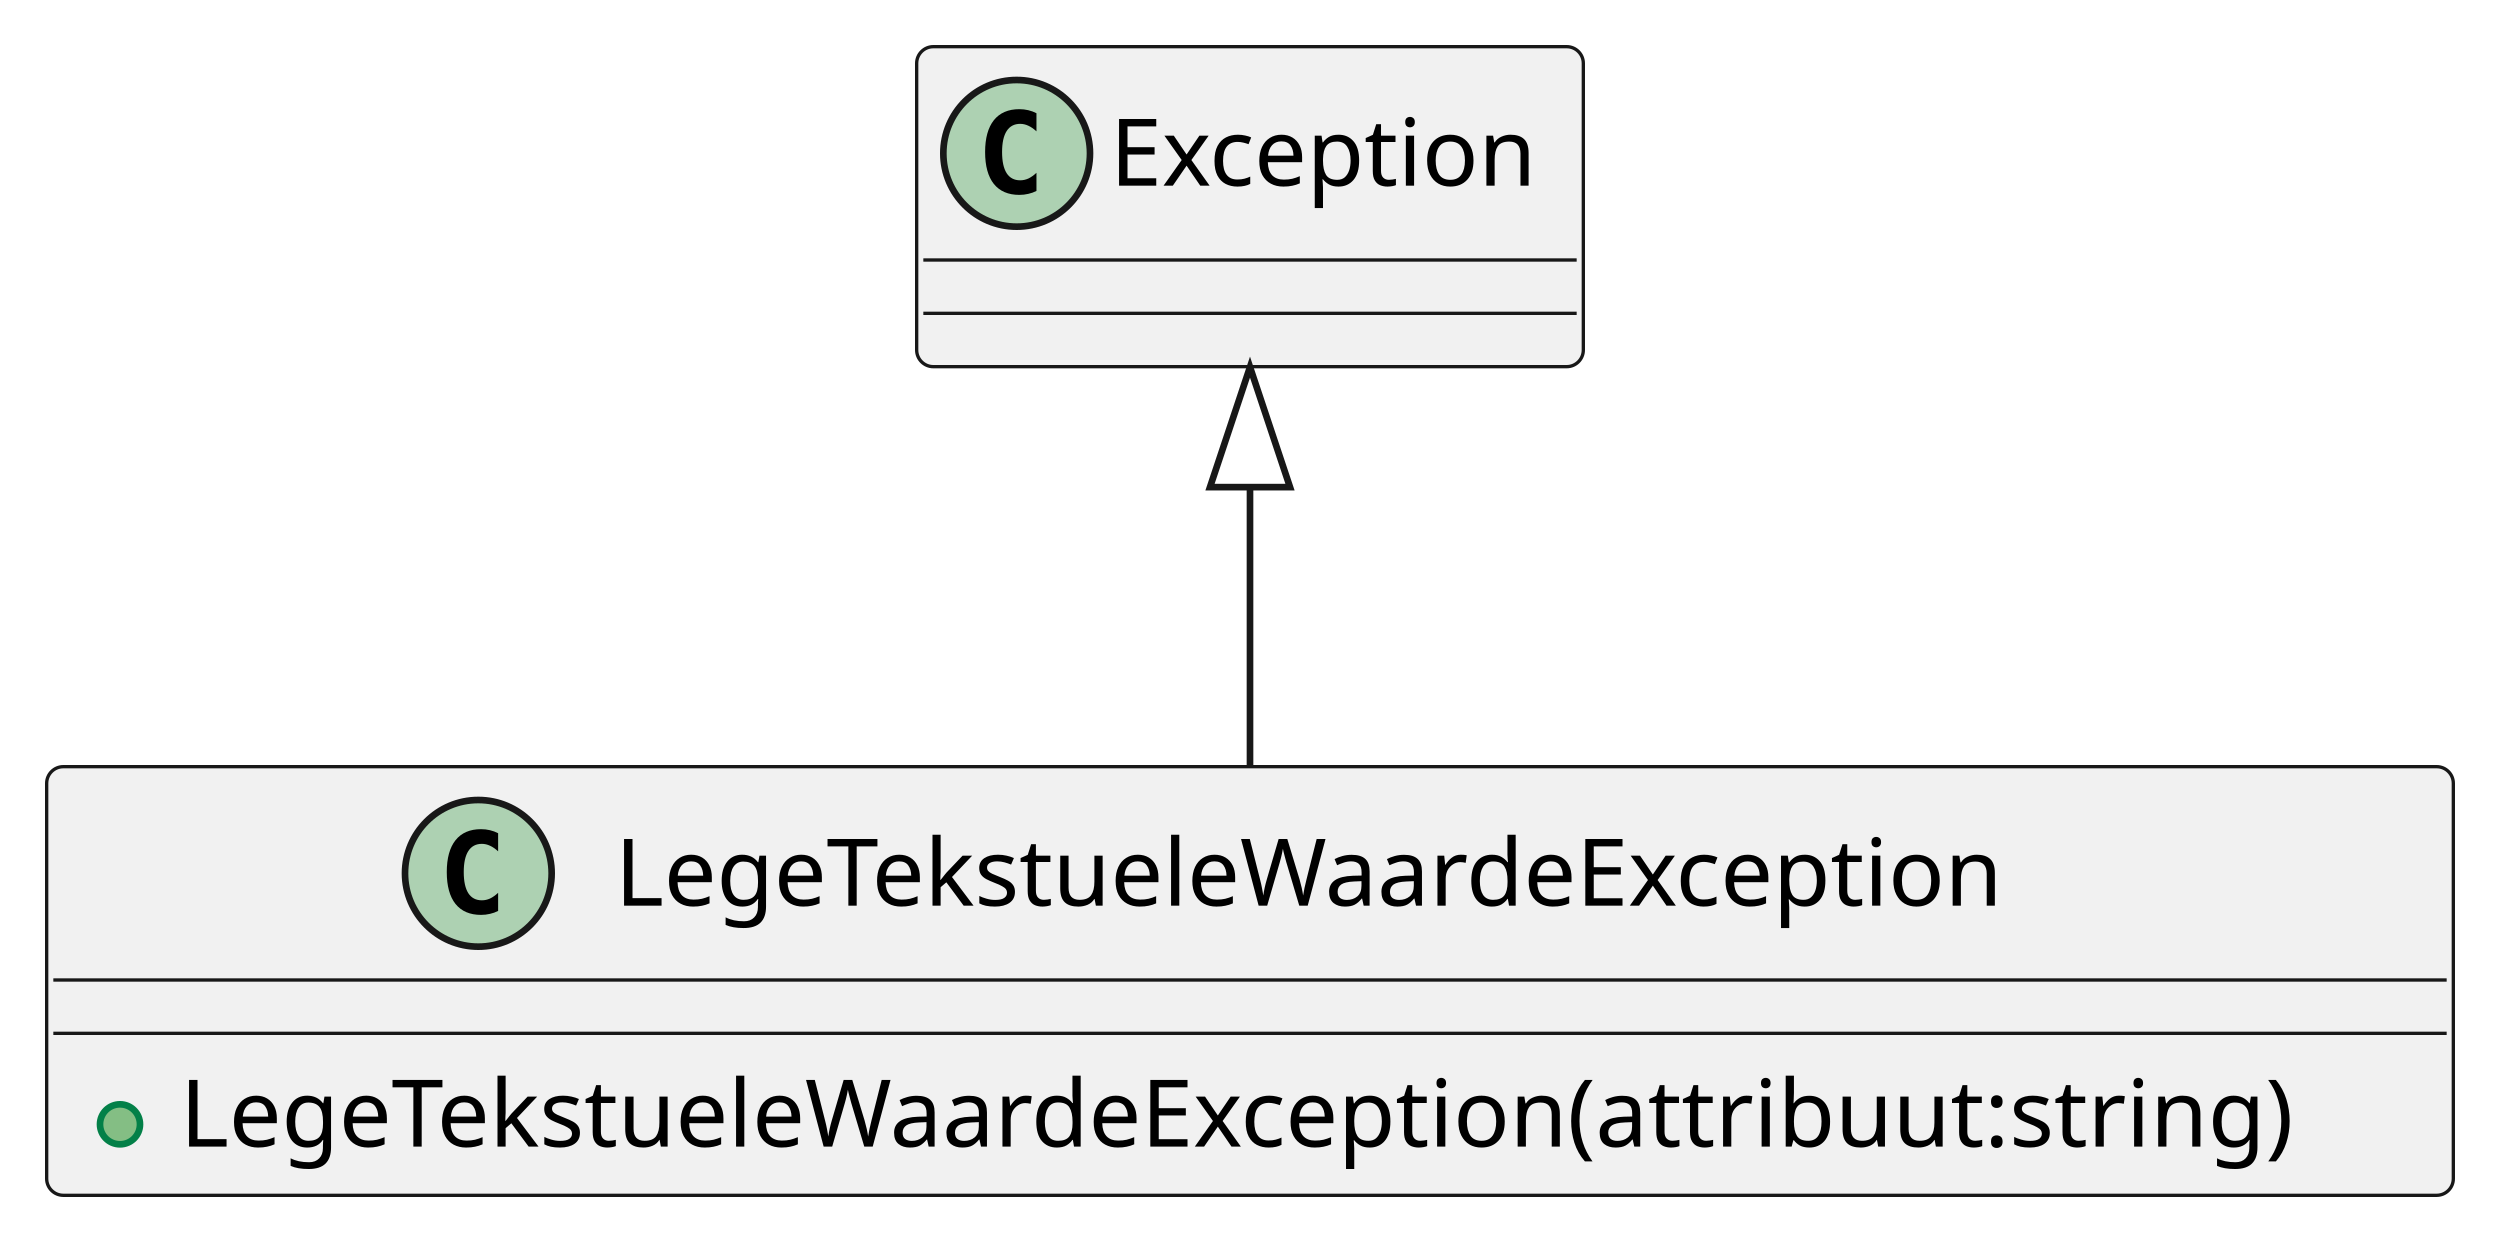
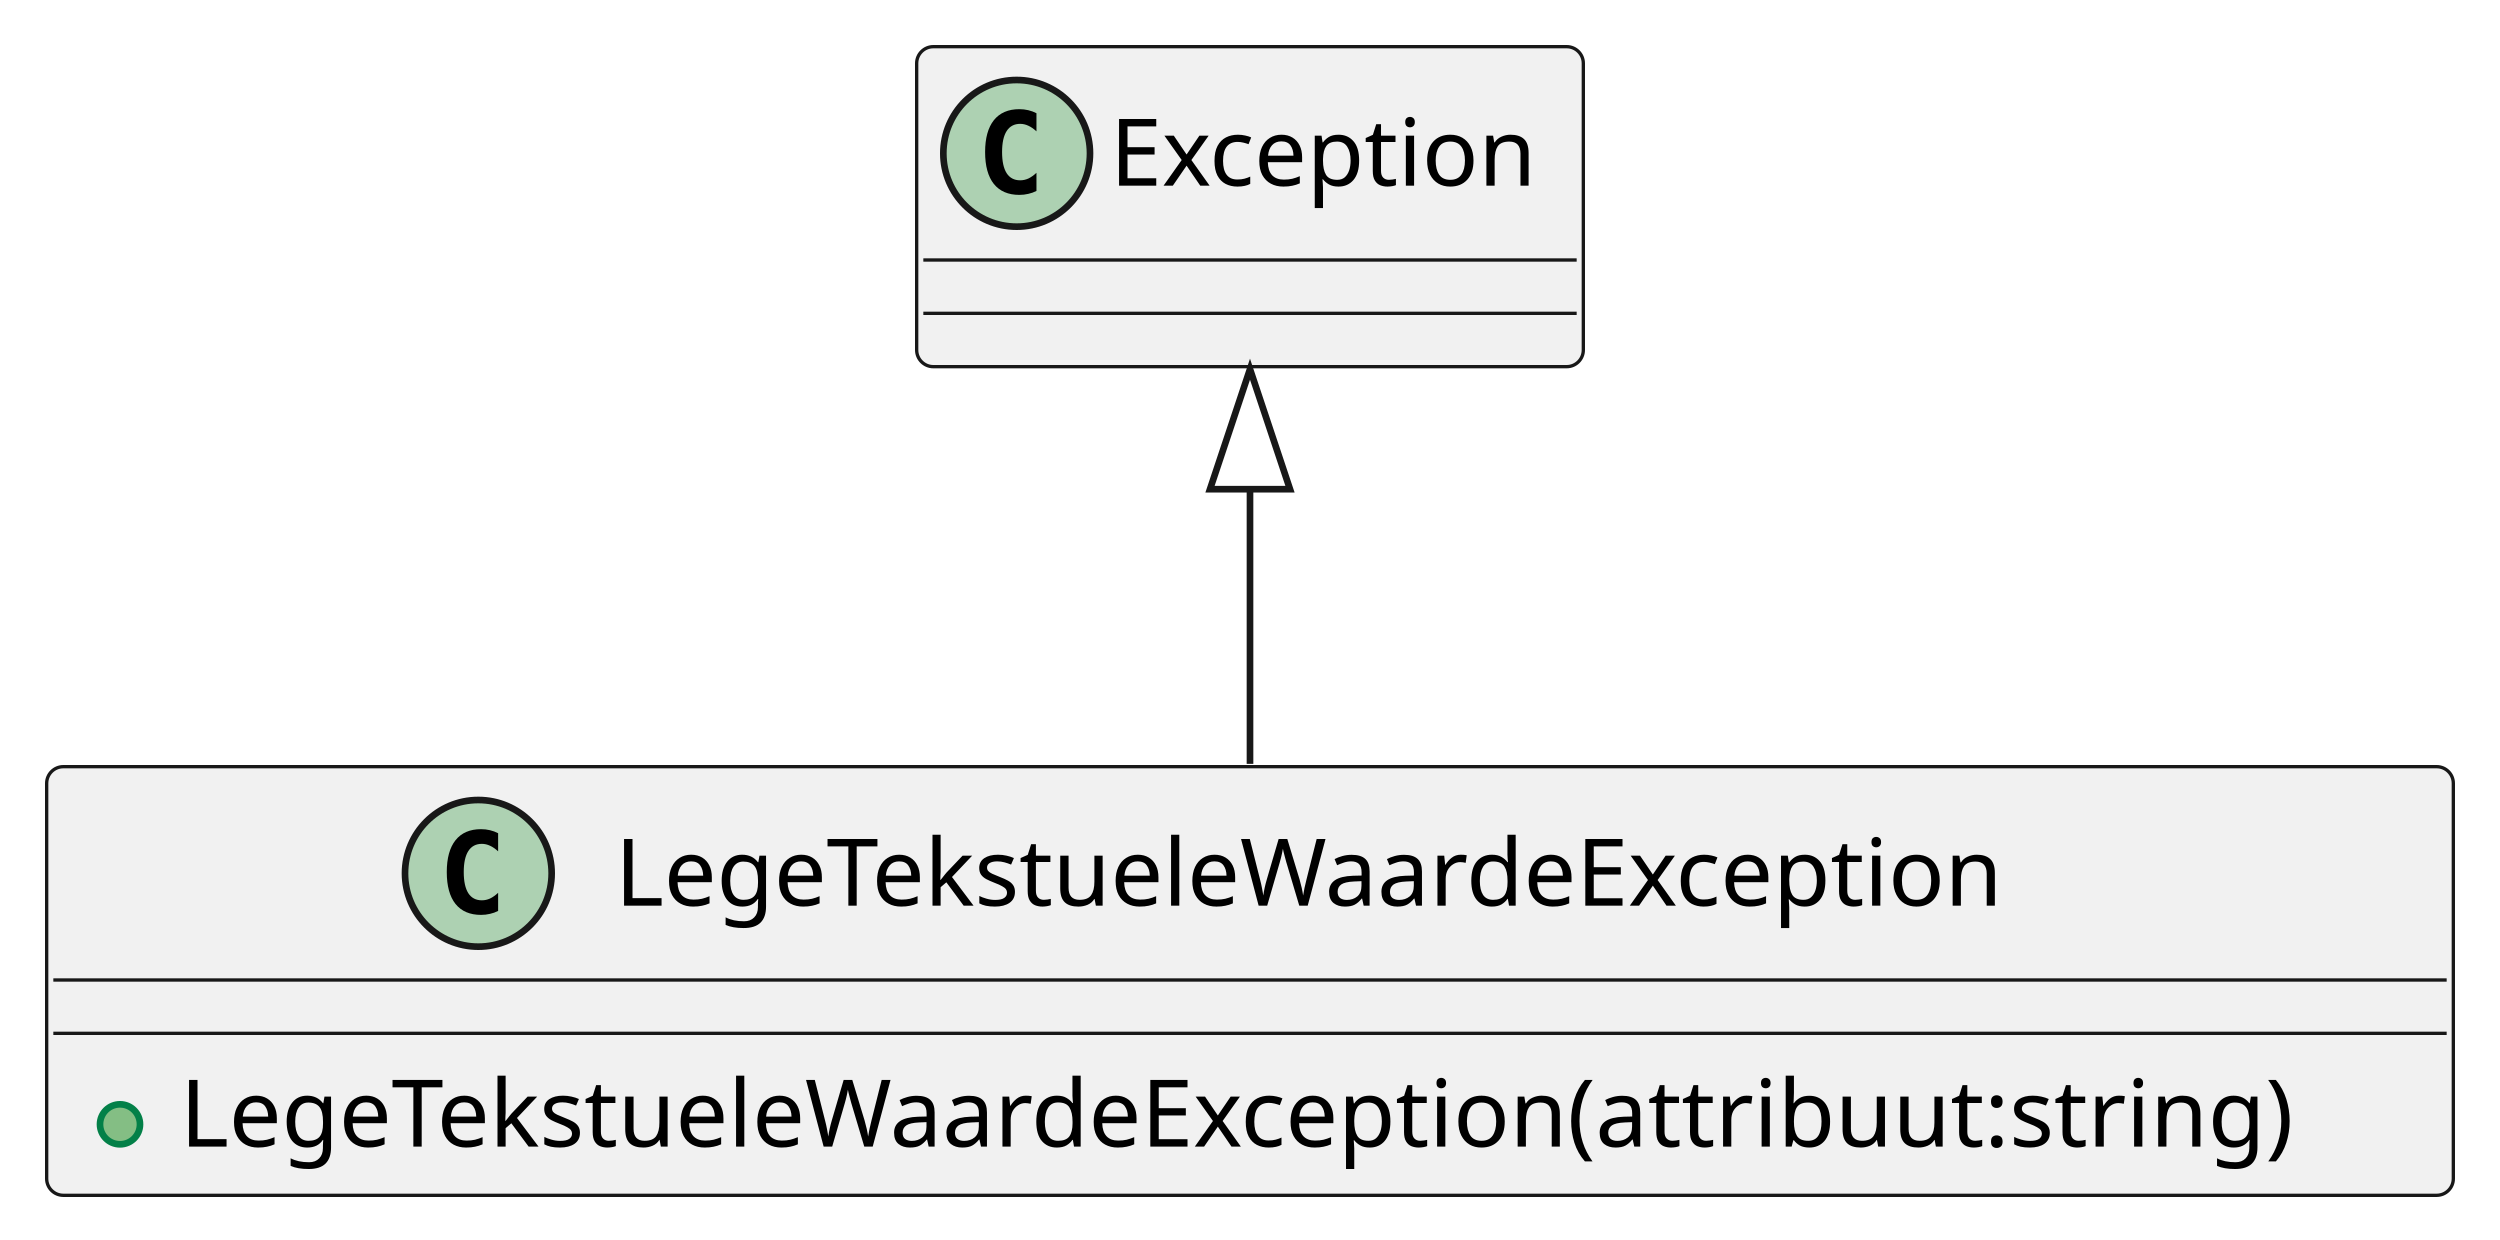
<svg xmlns="http://www.w3.org/2000/svg" contentStyleType="text/css" height="186px" preserveAspectRatio="none" style="width:375px;height:186px;background:#FFFFFF;" version="1.1" viewBox="0 0 375 186" width="375px" zoomAndPan="magnify">
  <defs />
  <g>
    <g id="elem_LegeTekstueleWaardeException">
      <rect codeLine="1" fill="#F1F1F1" height="64.297" id="LegeTekstueleWaardeException" rx="2.5" ry="2.5" style="stroke:#181818;stroke-width:0.5;" width="361" x="7" y="115" />
      <ellipse cx="71.75" cy="131" fill="#ADD1B2" rx="11" ry="11" style="stroke:#181818;stroke-width:1.0;" />
      <path d="M74.719,136.641 Q74.141,136.938 73.5,137.078 Q72.859,137.234 72.156,137.234 Q69.656,137.234 68.328,135.594 Q67.016,133.938 67.016,130.812 Q67.016,127.688 68.328,126.031 Q69.656,124.375 72.156,124.375 Q72.859,124.375 73.5,124.531 Q74.156,124.688 74.719,124.984 L74.719,127.703 Q74.094,127.125 73.5,126.859 Q72.906,126.578 72.281,126.578 Q70.938,126.578 70.25,127.656 Q69.562,128.719 69.562,130.812 Q69.562,132.906 70.25,133.984 Q70.938,135.047 72.281,135.047 Q72.906,135.047 73.5,134.781 Q74.094,134.5 74.719,133.922 L74.719,136.641 Z " fill="#000000" />
      <text fill="#000000" font-family="sans-serif" font-size="14" lengthAdjust="spacing" textLength="223" x="92.25" y="135.847">LegeTekstueleWaardeException</text>
      <line style="stroke:#181818;stroke-width:0.5;" x1="8" x2="367" y1="147" y2="147" />
      <line style="stroke:#181818;stroke-width:0.5;" x1="8" x2="367" y1="155" y2="155" />
      <ellipse cx="18" cy="168.648" fill="#84BE84" rx="3" ry="3" style="stroke:#038048;stroke-width:1.0;" />
      <text fill="#000000" font-family="sans-serif" font-size="14" lengthAdjust="spacing" textLength="335" x="27" y="171.995">LegeTekstueleWaardeException(attribuut:string)</text>
    </g>
    <g id="elem_Exception">
      <rect fill="#F1F1F1" height="48" id="Exception" rx="2.5" ry="2.5" style="stroke:#181818;stroke-width:0.5;" width="100" x="137.5" y="7" />
      <ellipse cx="152.5" cy="23" fill="#ADD1B2" rx="11" ry="11" style="stroke:#181818;stroke-width:1.0;" />
      <path d="M155.469,28.641 Q154.891,28.938 154.25,29.078 Q153.609,29.234 152.906,29.234 Q150.406,29.234 149.078,27.594 Q147.766,25.938 147.766,22.812 Q147.766,19.688 149.078,18.031 Q150.406,16.375 152.906,16.375 Q153.609,16.375 154.25,16.531 Q154.906,16.688 155.469,16.984 L155.469,19.703 Q154.844,19.125 154.25,18.859 Q153.656,18.578 153.031,18.578 Q151.688,18.578 151,19.656 Q150.312,20.719 150.312,22.812 Q150.312,24.906 151,25.984 Q151.688,27.047 153.031,27.047 Q153.656,27.047 154.25,26.781 Q154.844,26.5 155.469,25.922 L155.469,28.641 Z " fill="#000000" />
      <text fill="#000000" font-family="sans-serif" font-size="14" lengthAdjust="spacing" textLength="68" x="166.5" y="27.847">Exception</text>
      <line style="stroke:#181818;stroke-width:0.5;" x1="138.5" x2="236.5" y1="39" y2="39" />
      <line style="stroke:#181818;stroke-width:0.5;" x1="138.5" x2="236.5" y1="47" y2="47" />
    </g>
    <g id="link_Exception_LegeTekstueleWaardeException">
-       <path codeLine="4" d="M187.5,73.07 C187.5,90.25 187.5,95.88 187.5,114.75 " fill="none" id="Exception-backto-LegeTekstueleWaardeException" style="stroke:#181818;stroke-width:1.0;" />
-       <polygon fill="none" points="187.5,55.07,181.5,73.07,193.5,73.07,187.5,55.07" style="stroke:#181818;stroke-width:1.0;" />
+       <path codeLine="4" d="M187.5,73.38 C187.5,90.47 187.5,95.84 187.5,114.58 " fill="none" id="Exception-backto-LegeTekstueleWaardeException" style="stroke:#181818;stroke-width:1.0;" />
+       <polygon fill="none" points="187.5,55.38,181.5,73.38,193.5,73.38,187.5,55.38" style="stroke:#181818;stroke-width:1.0;" />
    </g>
  </g>
</svg>
